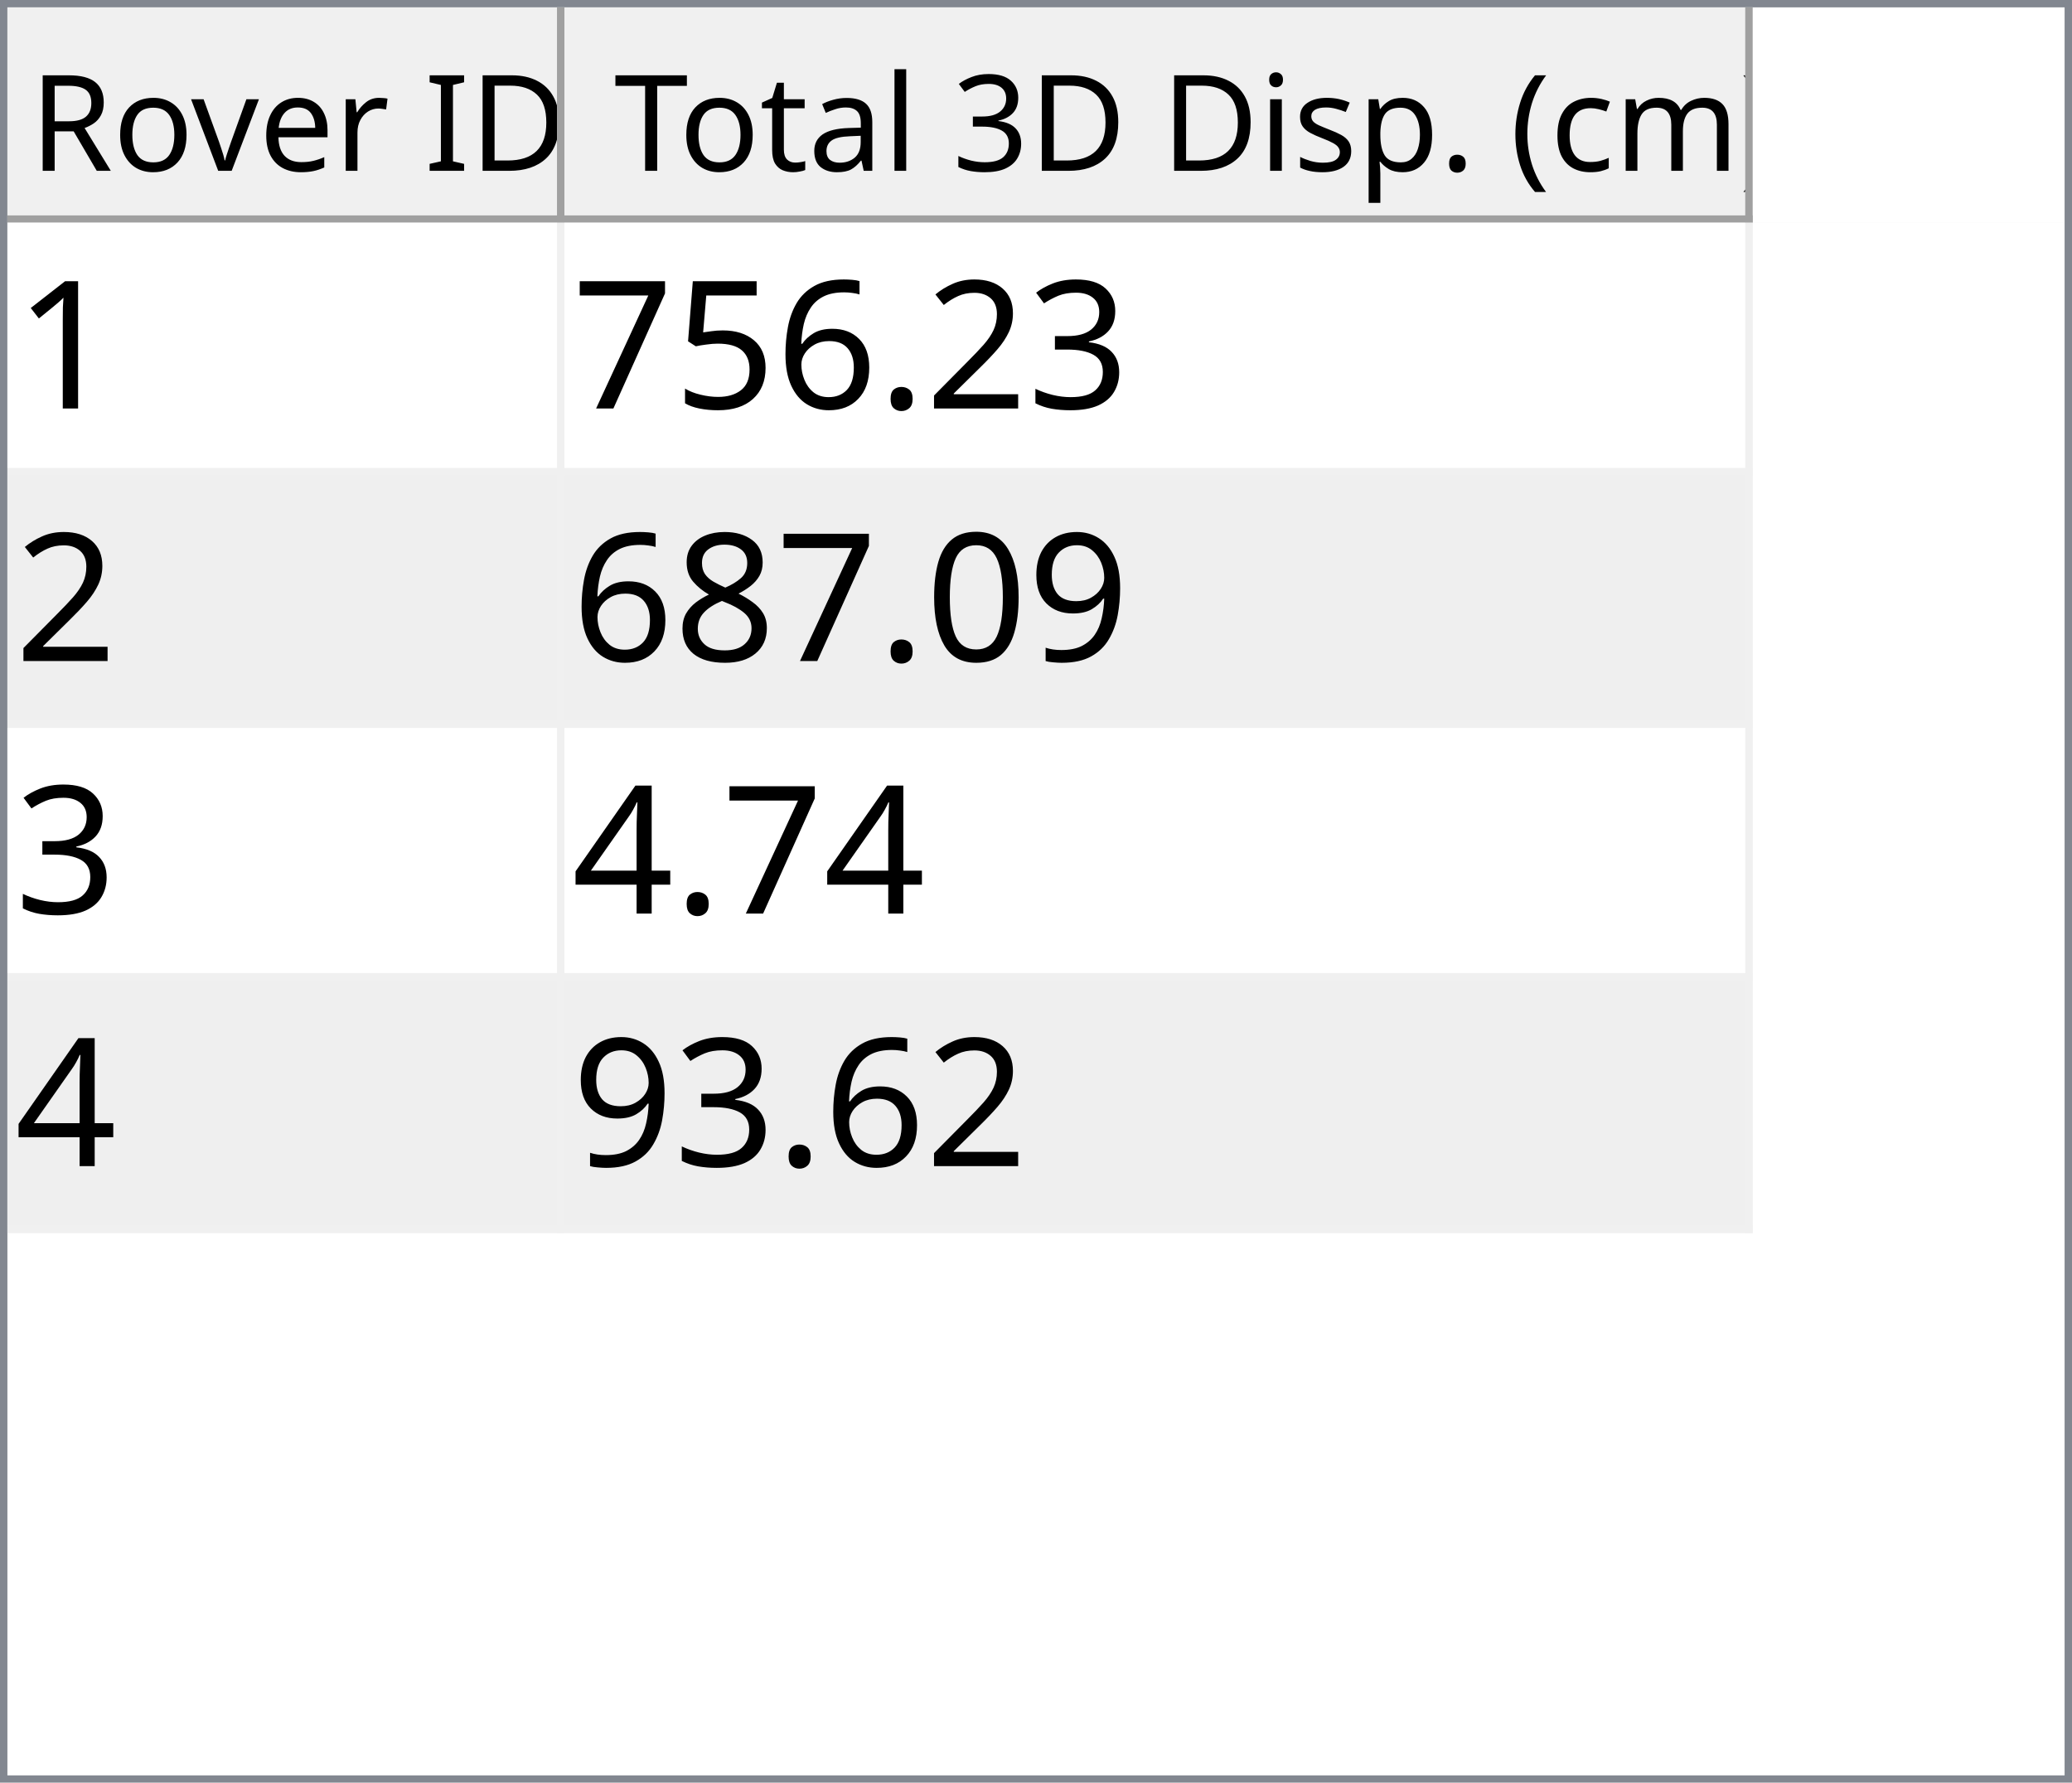
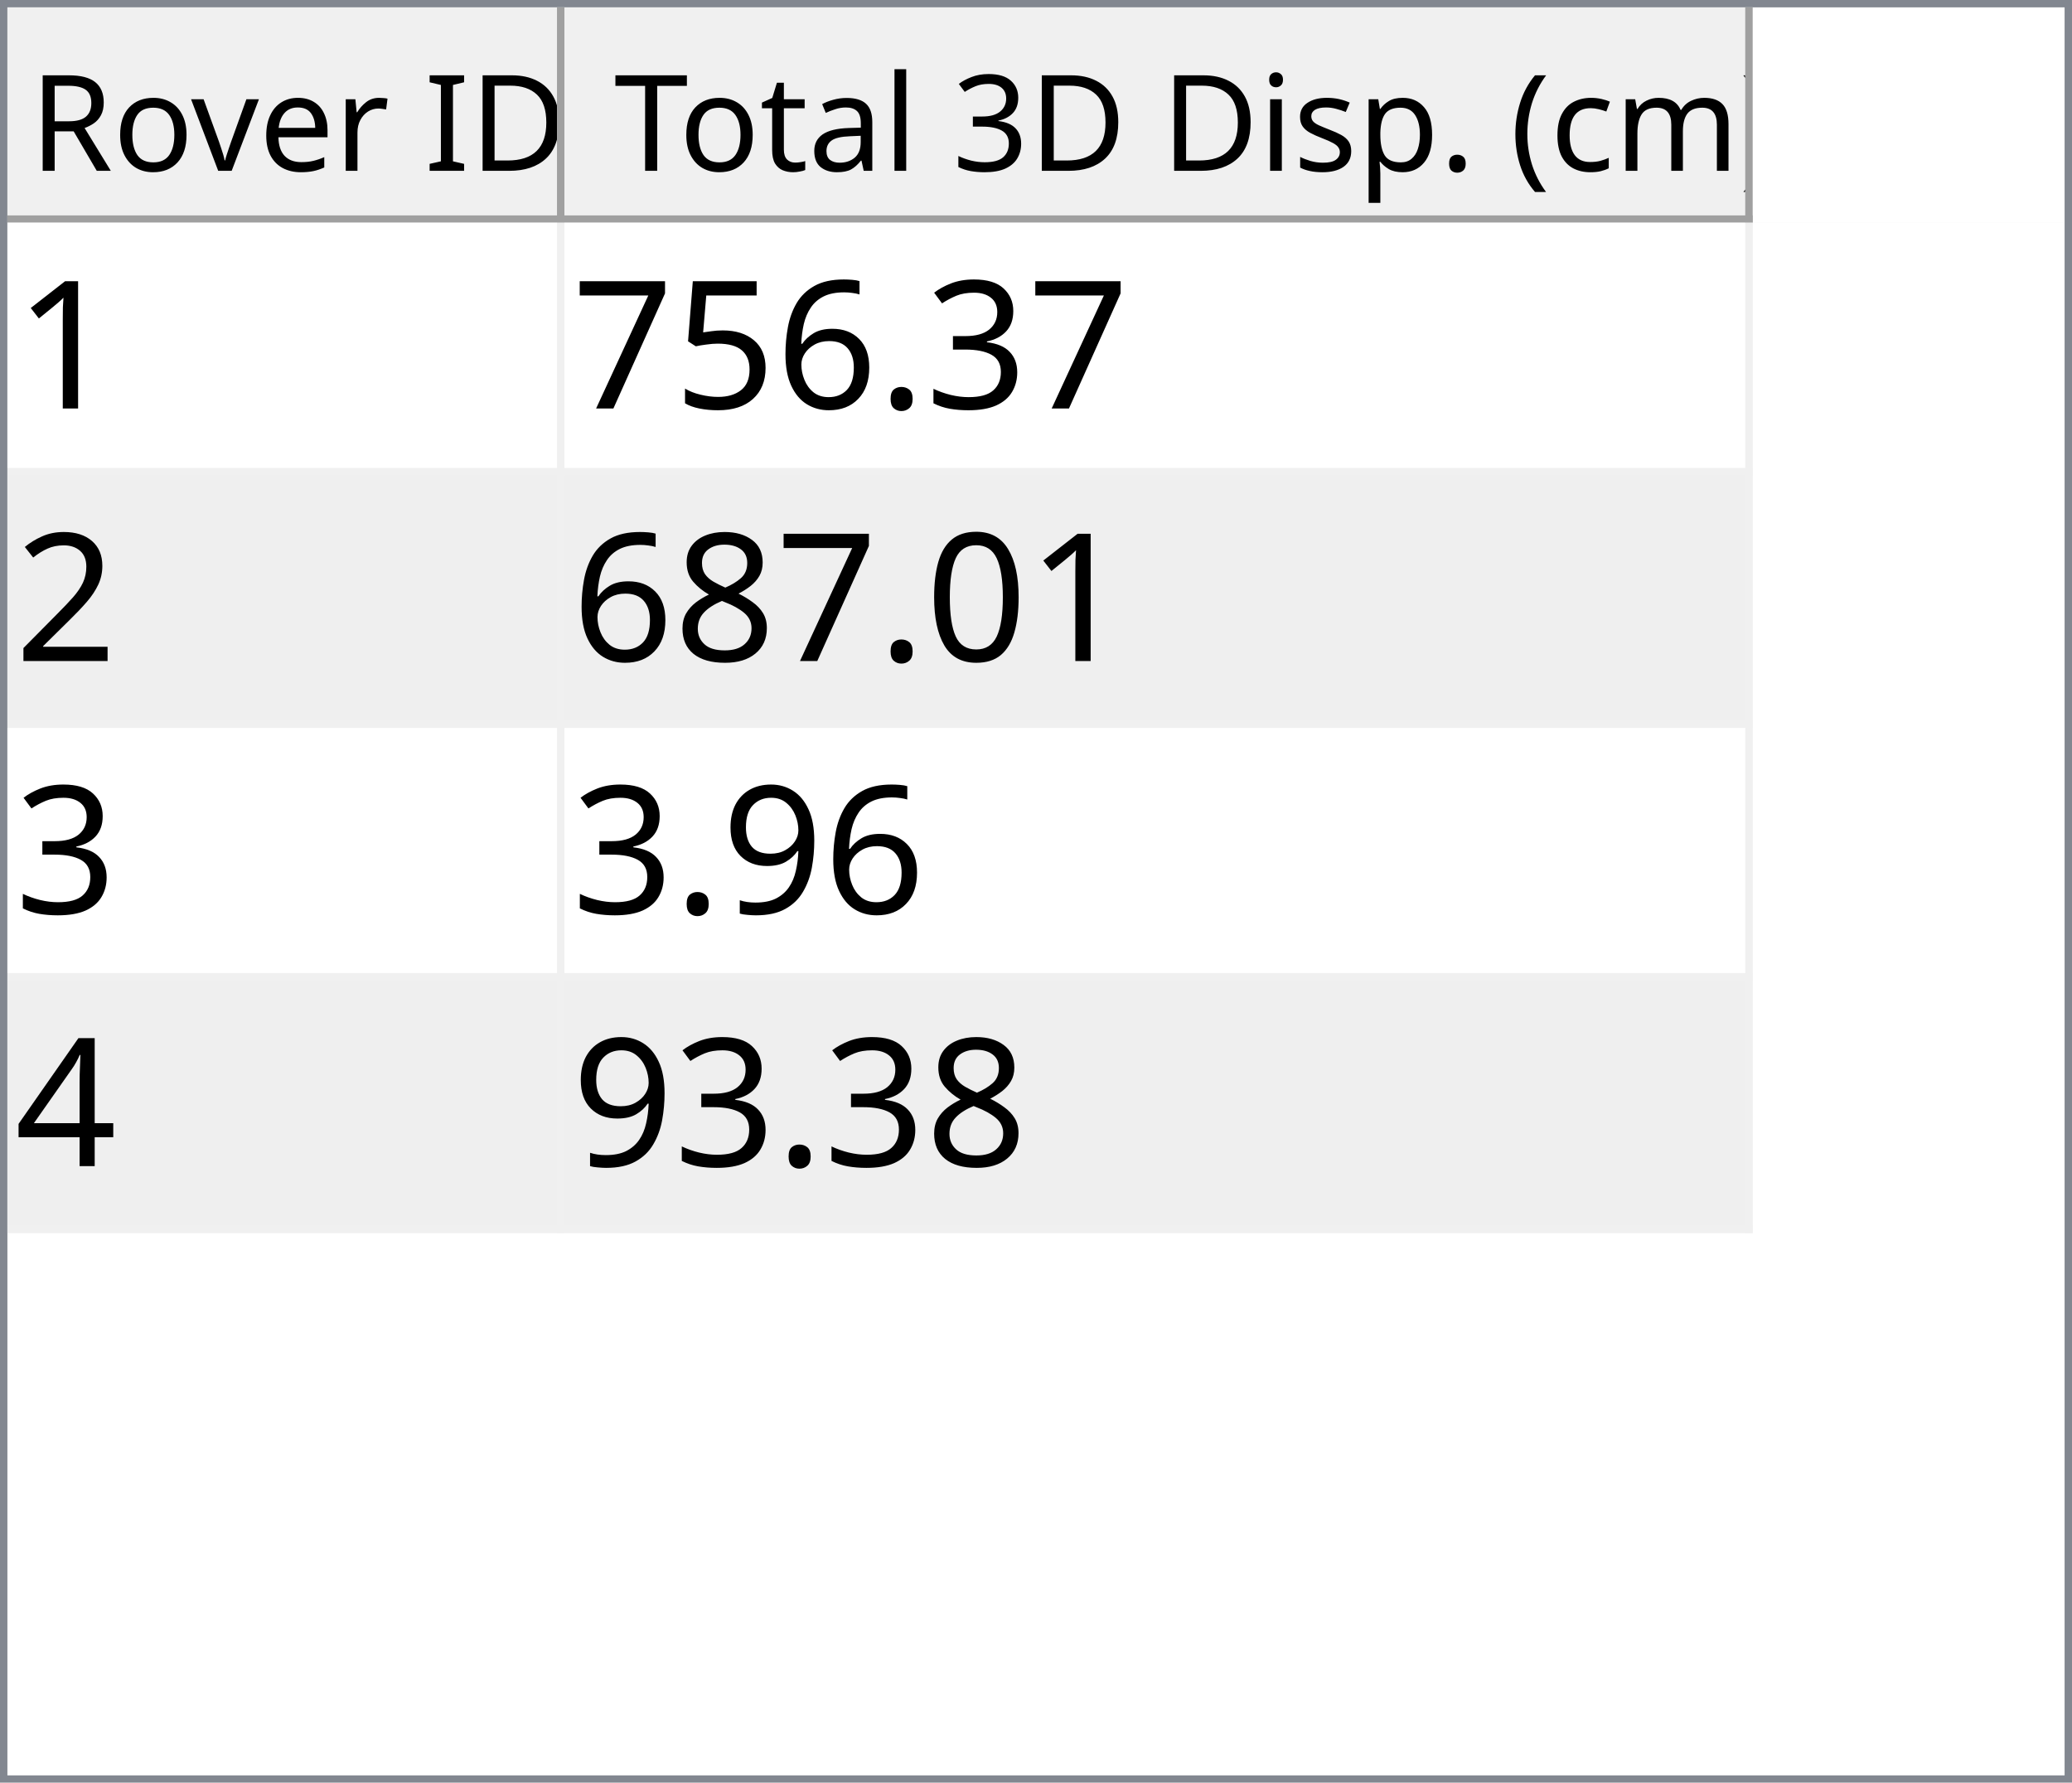
<svg xmlns="http://www.w3.org/2000/svg" style="fill-opacity:1; color-rendering:auto; color-interpolation:auto; text-rendering:auto; stroke:black; stroke-linecap:square; stroke-miterlimit:10; shape-rendering:auto; stroke-opacity:1; fill:black; stroke-dasharray:none; font-weight:normal; stroke-width:1; font-family:'Dialog'; font-style:normal; stroke-linejoin:miter; font-size:12px; stroke-dashoffset:0; image-rendering:auto;" width="279" height="240">
  <defs id="genericDefs" />
  <g>
    <defs id="defs1">
      <clipPath clipPathUnits="userSpaceOnUse" id="clipPath1">
        <path d="M0 0 L279 0 L279 240 L0 240 L0 0 Z" />
      </clipPath>
      <clipPath clipPathUnits="userSpaceOnUse" id="clipPath2">
        <path d="M0 0 L0 240 L279 240 L279 0 Z" />
      </clipPath>
      <clipPath clipPathUnits="userSpaceOnUse" id="clipPath3">
        <path d="M0 0 L0 29 L277 29 L277 0 Z" />
      </clipPath>
      <clipPath clipPathUnits="userSpaceOnUse" id="clipPath4">
        <path d="M0 0 L0 29 L75 29 L75 0 Z" />
      </clipPath>
      <clipPath clipPathUnits="userSpaceOnUse" id="clipPath5">
        <path d="M1 1 L1 28 L74 28 L74 1 Z" />
      </clipPath>
      <clipPath clipPathUnits="userSpaceOnUse" id="clipPath6">
        <path d="M0 0 L0 27 L73 27 L73 0 Z" />
      </clipPath>
      <clipPath clipPathUnits="userSpaceOnUse" id="clipPath7">
        <path d="M-0.5 -0.5 L-0.5 28.5 L74.5 28.5 L74.5 -0.5 Z" />
      </clipPath>
      <clipPath clipPathUnits="userSpaceOnUse" id="clipPath8">
        <path d="M0 0 L0 29 L160 29 L160 0 Z" />
      </clipPath>
      <clipPath clipPathUnits="userSpaceOnUse" id="clipPath9">
        <path d="M1 1 L1 28 L159 28 L159 1 Z" />
      </clipPath>
      <clipPath clipPathUnits="userSpaceOnUse" id="clipPath10">
        <path d="M0 0 L0 27 L158 27 L158 0 Z" />
      </clipPath>
      <clipPath clipPathUnits="userSpaceOnUse" id="clipPath11">
        <path d="M-0.5 -0.5 L-0.5 28.5 L159.5 28.5 L159.5 -0.5 Z" />
      </clipPath>
      <clipPath clipPathUnits="userSpaceOnUse" id="clipPath12">
        <path d="M0 0 L0 209 L277 209 L277 0 Z" />
      </clipPath>
      <clipPath clipPathUnits="userSpaceOnUse" id="clipPath13">
        <path d="M0 0 L0 136 L235 136 L235 0 Z" />
      </clipPath>
      <clipPath clipPathUnits="userSpaceOnUse" id="clipPath14">
        <path d="M-0.5 -0.5 L-0.5 135.5 L234.5 135.5 L234.5 -0.5 Z" />
      </clipPath>
      <clipPath clipPathUnits="userSpaceOnUse" id="clipPath15">
        <path d="M0 0 L0 33 L74 33 L74 0 Z" />
      </clipPath>
      <clipPath clipPathUnits="userSpaceOnUse" id="clipPath16">
        <path d="M0 0 L0 33 L159 33 L159 0 Z" />
      </clipPath>
      <font horiz-adv-x="64.551" id="font1">
        <font-face ascent="107.91" descent="25.098" units-per-em="100" style="font-style:normal; font-family:Segoe UI; font-weight:normal;" />
        <missing-glyph horiz-adv-x="64.551" d="M8.109 0 L8.109 68.266 L56.453 68.266 L56.453 0 L8.109 0 ZM15.328 7.234 L49.219 7.234 L49.219 61.031 L15.328 61.031 L15.328 7.234 Z" />
        <glyph unicode="D" horiz-adv-x="70.117" d="M9.188 0 L9.188 70.016 L28.516 70.016 Q65.531 70.016 65.531 35.891 Q65.531 19.672 55.25 9.836 Q44.969 0 27.734 0 L9.188 0 ZM17.391 62.594 L17.391 7.422 L27.828 7.422 Q41.609 7.422 49.273 14.797 Q56.938 22.172 56.938 35.688 Q56.938 62.594 28.328 62.594 L17.391 62.594 Z" />
        <glyph unicode="I" horiz-adv-x="26.611" d="M17.391 0 L9.188 0 L9.188 70.016 L17.391 70.016 L17.391 0 Z" />
        <glyph unicode=" " horiz-adv-x="27.393" d="" />
        <glyph unicode="r" horiz-adv-x="34.766" d="M34.188 41.891 Q32.078 43.5 28.125 43.5 Q23 43.5 19.555 38.672 Q16.109 33.844 16.109 25.484 L16.109 0 L8.109 0 L8.109 50 L16.109 50 L16.109 39.703 L16.312 39.703 Q18.016 44.969 21.531 47.922 Q25.047 50.875 29.391 50.875 Q32.516 50.875 34.188 50.203 L34.188 41.891 Z" />
        <glyph unicode="e" horiz-adv-x="52.295" d="M48.297 23 L12.984 23 Q13.188 14.656 17.484 10.109 Q21.781 5.562 29.297 5.562 Q37.75 5.562 44.828 11.141 L44.828 3.609 Q38.234 -1.172 27.391 -1.172 Q16.797 -1.172 10.742 5.641 Q4.688 12.453 4.688 24.812 Q4.688 36.469 11.305 43.82 Q17.922 51.172 27.734 51.172 Q37.547 51.172 42.922 44.828 Q48.297 38.484 48.297 27.203 L48.297 23 ZM40.094 29.781 Q40.047 36.719 36.75 40.578 Q33.453 44.438 27.594 44.438 Q21.922 44.438 17.969 40.383 Q14.016 36.328 13.094 29.781 L40.094 29.781 Z" />
        <glyph unicode="v" horiz-adv-x="47.9" d="M47.406 50 L27.484 0 L19.625 0 L0.688 50 L9.469 50 L22.172 13.672 Q23.578 9.672 23.922 6.688 L24.125 6.688 Q24.609 10.453 25.688 13.484 L38.969 50 L47.406 50 Z" />
        <glyph unicode="o" horiz-adv-x="58.594" d="M29 -1.172 Q17.922 -1.172 11.305 5.836 Q4.688 12.844 4.688 24.422 Q4.688 37.016 11.57 44.094 Q18.453 51.172 30.172 51.172 Q41.359 51.172 47.633 44.289 Q53.906 37.406 53.906 25.203 Q53.906 13.234 47.141 6.031 Q40.375 -1.172 29 -1.172 ZM29.594 44.438 Q21.875 44.438 17.383 39.188 Q12.891 33.938 12.891 24.703 Q12.891 15.828 17.43 10.695 Q21.969 5.562 29.594 5.562 Q37.359 5.562 41.531 10.594 Q45.703 15.625 45.703 24.906 Q45.703 34.281 41.531 39.359 Q37.359 44.438 29.594 44.438 Z" />
        <glyph unicode="R" horiz-adv-x="59.814" d="M59.375 0 L49.609 0 L37.891 19.625 Q36.281 22.359 34.766 24.289 Q33.25 26.219 31.664 27.438 Q30.078 28.656 28.25 29.219 Q26.422 29.781 24.125 29.781 L17.391 29.781 L17.391 0 L9.188 0 L9.188 70.016 L30.078 70.016 Q34.672 70.016 38.555 68.867 Q42.438 67.719 45.289 65.375 Q48.141 63.031 49.758 59.547 Q51.375 56.062 51.375 51.375 Q51.375 47.703 50.273 44.656 Q49.172 41.609 47.148 39.211 Q45.125 36.812 42.266 35.133 Q39.406 33.453 35.844 32.516 L35.844 32.328 Q37.594 31.547 38.891 30.547 Q40.188 29.547 41.359 28.18 Q42.531 26.812 43.68 25.078 Q44.828 23.344 46.234 21.047 L59.375 0 ZM17.391 62.594 L17.391 37.203 L28.516 37.203 Q31.594 37.203 34.203 38.133 Q36.812 39.062 38.719 40.797 Q40.625 42.531 41.703 45.047 Q42.781 47.562 42.781 50.688 Q42.781 56.297 39.141 59.445 Q35.5 62.594 28.609 62.594 L17.391 62.594 Z" />
        <glyph unicode=")" horiz-adv-x="30.176" d="M8.297 -15.922 L1.172 -15.922 Q16.406 2.344 16.406 26.812 Q16.406 51.469 1.078 70.016 L8.297 70.016 Q23.531 52.156 23.531 26.703 Q23.531 1.375 8.297 -15.922 Z" />
        <glyph unicode="m" horiz-adv-x="86.133" d="M79.109 0 L71.094 0 L71.094 28.719 Q71.094 37.016 68.531 40.727 Q65.969 44.438 59.906 44.438 Q54.781 44.438 51.195 39.75 Q47.609 35.062 47.609 28.516 L47.609 0 L39.594 0 L39.594 29.688 Q39.594 44.438 28.219 44.438 Q22.953 44.438 19.531 40.016 Q16.109 35.594 16.109 28.516 L16.109 0 L8.109 0 L8.109 50 L16.109 50 L16.109 42.094 L16.312 42.094 Q21.625 51.172 31.844 51.172 Q36.969 51.172 40.773 48.312 Q44.578 45.453 46 40.828 Q51.562 51.172 62.594 51.172 Q79.109 51.172 79.109 30.812 L79.109 0 Z" />
        <glyph unicode="c" horiz-adv-x="46.191" d="M42.188 2.297 Q36.422 -1.172 28.516 -1.172 Q17.828 -1.172 11.258 5.789 Q4.688 12.75 4.688 23.828 Q4.688 36.188 11.766 43.68 Q18.844 51.172 30.672 51.172 Q37.25 51.172 42.281 48.734 L42.281 40.531 Q36.719 44.438 30.375 44.438 Q22.703 44.438 17.797 38.945 Q12.891 33.453 12.891 24.516 Q12.891 15.719 17.508 10.641 Q22.125 5.562 29.891 5.562 Q36.422 5.562 42.188 9.906 L42.188 2.297 Z" />
        <glyph unicode="(" horiz-adv-x="30.176" d="M29.109 -15.922 L21.969 -15.922 Q6.844 1.375 6.844 26.703 Q6.844 52.156 21.969 70.016 L29.203 70.016 Q13.875 51.469 13.875 26.812 Q13.875 2.344 29.109 -15.922 Z" />
        <glyph unicode="." horiz-adv-x="21.68" d="M10.891 -1.078 Q8.641 -1.078 7.055 0.539 Q5.469 2.156 5.469 4.391 Q5.469 6.641 7.055 8.273 Q8.641 9.906 10.891 9.906 Q13.188 9.906 14.797 8.273 Q16.406 6.641 16.406 4.391 Q16.406 2.156 14.797 0.539 Q13.188 -1.078 10.891 -1.078 Z" />
        <glyph unicode="p" horiz-adv-x="58.789" d="M16.312 7.234 L16.109 7.234 L16.109 -23 L8.109 -23 L8.109 50 L16.109 50 L16.109 41.219 L16.312 41.219 Q22.219 51.172 33.594 51.172 Q43.266 51.172 48.688 44.461 Q54.109 37.75 54.109 26.469 Q54.109 13.922 48 6.375 Q41.891 -1.172 31.297 -1.172 Q21.578 -1.172 16.312 7.234 ZM16.109 27.391 L16.109 20.406 Q16.109 14.203 20.141 9.883 Q24.172 5.562 30.375 5.562 Q37.641 5.562 41.773 11.133 Q45.906 16.703 45.906 26.609 Q45.906 34.969 42.047 39.703 Q38.188 44.438 31.594 44.438 Q24.609 44.438 20.359 39.578 Q16.109 34.719 16.109 27.391 Z" />
        <glyph unicode="s" horiz-adv-x="42.432" d="M5.078 1.812 L5.078 10.406 Q11.625 5.562 19.484 5.562 Q30.031 5.562 30.031 12.594 Q30.031 14.594 29.125 15.992 Q28.219 17.391 26.68 18.461 Q25.141 19.531 23.07 20.383 Q21 21.234 18.609 22.172 Q15.281 23.484 12.766 24.828 Q10.25 26.172 8.57 27.859 Q6.891 29.547 6.031 31.695 Q5.172 33.844 5.172 36.719 Q5.172 40.234 6.789 42.945 Q8.406 45.656 11.086 47.484 Q13.766 49.312 17.211 50.242 Q20.656 51.172 24.312 51.172 Q30.812 51.172 35.938 48.922 L35.938 40.828 Q30.422 44.438 23.25 44.438 Q21 44.438 19.195 43.922 Q17.391 43.406 16.094 42.477 Q14.797 41.547 14.086 40.258 Q13.375 38.969 13.375 37.406 Q13.375 35.453 14.086 34.133 Q14.797 32.812 16.164 31.789 Q17.531 30.766 19.484 29.938 Q21.438 29.109 23.922 28.125 Q27.25 26.859 29.883 25.516 Q32.516 24.172 34.375 22.484 Q36.234 20.797 37.234 18.602 Q38.234 16.406 38.234 13.375 Q38.234 9.672 36.602 6.938 Q34.969 4.203 32.234 2.398 Q29.5 0.594 25.93 -0.289 Q22.359 -1.172 18.453 -1.172 Q10.75 -1.172 5.078 1.812 Z" />
        <glyph unicode="i" horiz-adv-x="24.219" d="M12.203 62.703 Q10.062 62.703 8.547 64.164 Q7.031 65.625 7.031 67.875 Q7.031 70.125 8.547 71.609 Q10.062 73.094 12.203 73.094 Q14.406 73.094 15.945 71.609 Q17.484 70.125 17.484 67.875 Q17.484 65.719 15.945 64.211 Q14.406 62.703 12.203 62.703 ZM16.109 0 L8.109 0 L8.109 50 L16.109 50 L16.109 0 Z" />
        <glyph unicode="3" horiz-adv-x="53.906" d="M46.531 19.828 Q46.531 15.094 44.75 11.211 Q42.969 7.328 39.719 4.57 Q36.469 1.812 31.93 0.297 Q27.391 -1.219 21.922 -1.219 Q11.922 -1.219 6 2.594 L6 11.188 Q13.094 5.609 22.219 5.609 Q25.875 5.609 28.828 6.539 Q31.781 7.469 33.906 9.227 Q36.031 10.984 37.18 13.477 Q38.328 15.969 38.328 19.094 Q38.328 32.812 18.797 32.812 L12.984 32.812 L12.984 39.594 L18.5 39.594 Q35.797 39.594 35.797 52.484 Q35.797 64.406 22.609 64.406 Q15.188 64.406 8.688 59.422 L8.688 67.188 Q15.375 71.188 24.609 71.188 Q29 71.188 32.57 69.969 Q36.141 68.75 38.68 66.555 Q41.219 64.359 42.609 61.281 Q44 58.203 44 54.5 Q44 40.672 30.031 36.719 L30.031 36.531 Q33.594 36.141 36.625 34.797 Q39.656 33.453 41.852 31.305 Q44.047 29.156 45.289 26.25 Q46.531 23.344 46.531 19.828 Z" />
        <glyph unicode="l" horiz-adv-x="24.219" d="M16.109 0 L8.109 0 L8.109 74.031 L16.109 74.031 L16.109 0 Z" />
        <glyph unicode="a" horiz-adv-x="50.879" d="M43.891 0 L35.891 0 L35.891 7.812 L35.688 7.812 Q30.469 -1.172 20.312 -1.172 Q12.844 -1.172 8.617 2.781 Q4.391 6.734 4.391 13.281 Q4.391 27.297 20.906 29.594 L35.891 31.688 Q35.891 44.438 25.594 44.438 Q16.547 44.438 9.281 38.281 L9.281 46.484 Q16.656 51.172 26.266 51.172 Q43.891 51.172 43.891 32.516 L43.891 0 ZM35.891 25.297 L23.828 23.641 Q18.266 22.859 15.43 20.875 Q12.594 18.891 12.594 13.875 Q12.594 10.203 15.211 7.883 Q17.828 5.562 22.172 5.562 Q28.125 5.562 32.008 9.742 Q35.891 13.922 35.891 20.312 L35.891 25.297 Z" />
        <glyph unicode="t" horiz-adv-x="33.887" d="M31.297 0.484 Q28.469 -1.078 23.828 -1.078 Q10.688 -1.078 10.688 13.578 L10.688 43.172 L2.094 43.172 L2.094 50 L10.688 50 L10.688 62.203 L18.703 64.797 L18.703 50 L31.297 50 L31.297 43.172 L18.703 43.172 L18.703 14.984 Q18.703 9.969 20.414 7.82 Q22.125 5.672 26.078 5.672 Q29.109 5.672 31.297 7.328 L31.297 0.484 Z" />
        <glyph unicode="T" horiz-adv-x="52.393" d="M50.594 62.594 L30.375 62.594 L30.375 0 L22.172 0 L22.172 62.594 L2 62.594 L2 70.016 L50.594 70.016 L50.594 62.594 Z" />
      </font>
      <font horiz-adv-x="75.0" id="font2">
        <font-face ascent="100.537" descent="21.973" units-per-em="100" style="font-style:normal; font-family:sans-serif; font-weight:normal;" />
        <missing-glyph horiz-adv-x="75.0" d="M12.5 0 L12.5 62.5 L62.5 62.5 L62.5 0 L12.5 0 ZM14.062 1.562 L60.938 1.562 L60.938 60.938 L14.062 60.938 L14.062 1.562 Z" />
        <glyph unicode="1" horiz-adv-x="55.615" d="M37.25 0 L28.469 0 L28.469 56 Q25.297 52.984 20.141 49.953 Q14.984 46.922 10.891 45.406 L10.891 53.906 Q18.266 57.375 23.781 62.305 Q29.297 67.234 31.594 71.875 L37.25 71.875 L37.25 0 Z" />
        <glyph unicode="3" horiz-adv-x="55.615" d="M4.203 18.891 L12.984 20.062 Q14.5 12.594 18.141 9.297 Q21.781 6 27 6 Q33.203 6 37.477 10.297 Q41.75 14.594 41.75 20.953 Q41.75 27 37.797 30.93 Q33.844 34.859 27.734 34.859 Q25.25 34.859 21.531 33.891 L22.516 41.609 Q23.391 41.5 23.922 41.5 Q29.547 41.5 34.039 44.43 Q38.531 47.359 38.531 53.469 Q38.531 58.297 35.258 61.477 Q31.984 64.656 26.812 64.656 Q21.688 64.656 18.266 61.43 Q14.844 58.203 13.875 51.766 L5.078 53.328 Q6.688 62.156 12.398 67.016 Q18.109 71.875 26.609 71.875 Q32.469 71.875 37.398 69.359 Q42.328 66.844 44.945 62.5 Q47.562 58.156 47.562 53.266 Q47.562 48.641 45.07 44.828 Q42.578 41.016 37.703 38.766 Q44.047 37.312 47.562 32.695 Q51.078 28.078 51.078 21.141 Q51.078 11.766 44.242 5.25 Q37.406 -1.266 26.953 -1.266 Q17.531 -1.266 11.305 4.352 Q5.078 9.969 4.203 18.891 Z" />
-         <glyph unicode="2" horiz-adv-x="55.615" d="M50.344 8.453 L50.344 0 L3.031 0 Q2.938 3.172 4.047 6.109 Q5.859 10.938 9.836 15.625 Q13.812 20.312 21.344 26.469 Q33.016 36.031 37.117 41.625 Q41.219 47.219 41.219 52.203 Q41.219 57.422 37.477 61.008 Q33.734 64.594 27.734 64.594 Q21.391 64.594 17.578 60.789 Q13.766 56.984 13.719 50.25 L4.688 51.172 Q5.609 61.281 11.664 66.578 Q17.719 71.875 27.938 71.875 Q38.234 71.875 44.242 66.164 Q50.25 60.453 50.25 52 Q50.25 47.703 48.492 43.555 Q46.734 39.406 42.656 34.812 Q38.578 30.219 29.109 22.219 Q21.188 15.578 18.945 13.211 Q16.703 10.844 15.234 8.453 L50.344 8.453 Z" />
        <glyph unicode="." horiz-adv-x="27.783" d="M9.078 0 L9.078 10.016 L19.094 10.016 L19.094 0 L9.078 0 Z" />
        <glyph unicode="6" horiz-adv-x="55.615" d="M49.75 54.047 L41.016 53.375 Q39.844 58.547 37.703 60.891 Q34.125 64.656 28.906 64.656 Q24.703 64.656 21.531 62.312 Q17.391 59.281 14.992 53.469 Q12.594 47.656 12.5 36.922 Q15.672 41.75 20.266 44.094 Q24.859 46.438 29.891 46.438 Q38.672 46.438 44.852 39.969 Q51.031 33.5 51.031 23.25 Q51.031 16.5 48.125 10.719 Q45.219 4.938 40.141 1.859 Q35.062 -1.219 28.609 -1.219 Q17.625 -1.219 10.695 6.859 Q3.766 14.938 3.766 33.5 Q3.766 54.25 11.422 63.672 Q18.109 71.875 29.438 71.875 Q37.891 71.875 43.289 67.141 Q48.688 62.406 49.75 54.047 ZM13.875 23.188 Q13.875 18.656 15.797 14.508 Q17.719 10.359 21.188 8.18 Q24.656 6 28.469 6 Q34.031 6 38.039 10.492 Q42.047 14.984 42.047 22.703 Q42.047 30.125 38.086 34.398 Q34.125 38.672 28.125 38.672 Q22.172 38.672 18.023 34.398 Q13.875 30.125 13.875 23.188 Z" />
        <glyph unicode="5" horiz-adv-x="55.615" d="M4.156 18.75 L13.375 19.531 Q14.406 12.797 18.141 9.398 Q21.875 6 27.156 6 Q33.5 6 37.891 10.789 Q42.281 15.578 42.281 23.484 Q42.281 31 38.062 35.352 Q33.844 39.703 27 39.703 Q22.75 39.703 19.336 37.773 Q15.922 35.844 13.969 32.766 L5.719 33.844 L12.641 70.609 L48.25 70.609 L48.25 62.203 L19.672 62.203 L15.828 42.969 Q22.266 47.469 29.344 47.469 Q38.719 47.469 45.164 40.969 Q51.609 34.469 51.609 24.266 Q51.609 14.547 45.953 7.469 Q39.062 -1.219 27.156 -1.219 Q17.391 -1.219 11.211 4.25 Q5.031 9.719 4.156 18.75 Z" />
        <glyph unicode="7" horiz-adv-x="55.615" d="M4.734 62.203 L4.734 70.656 L51.078 70.656 L51.078 63.812 Q44.234 56.547 37.523 44.484 Q30.812 32.422 27.156 19.672 Q24.516 10.688 23.781 0 L14.75 0 Q14.891 8.453 18.062 20.414 Q21.234 32.375 27.172 43.484 Q33.109 54.594 39.797 62.203 L4.734 62.203 Z" />
-         <glyph unicode="9" horiz-adv-x="55.615" d="M5.469 16.547 L13.922 17.328 Q14.984 11.375 18.016 8.688 Q21.047 6 25.781 6 Q29.828 6 32.883 7.859 Q35.938 9.719 37.891 12.82 Q39.844 15.922 41.164 21.195 Q42.484 26.469 42.484 31.938 Q42.484 32.516 42.438 33.688 Q39.797 29.5 35.234 26.883 Q30.672 24.266 25.344 24.266 Q16.453 24.266 10.305 30.711 Q4.156 37.156 4.156 47.703 Q4.156 58.594 10.578 65.234 Q17 71.875 26.656 71.875 Q33.641 71.875 39.43 68.117 Q45.219 64.359 48.219 57.398 Q51.219 50.438 51.219 37.25 Q51.219 23.531 48.242 15.406 Q45.266 7.281 39.383 3.031 Q33.5 -1.219 25.594 -1.219 Q17.188 -1.219 11.867 3.445 Q6.547 8.109 5.469 16.547 ZM41.453 48.141 Q41.453 55.719 37.43 60.156 Q33.406 64.594 27.734 64.594 Q21.875 64.594 17.531 59.812 Q13.188 55.031 13.188 47.406 Q13.188 40.578 17.312 36.305 Q21.438 32.031 27.484 32.031 Q33.594 32.031 37.523 36.305 Q41.453 40.578 41.453 48.141 Z" />
+         <glyph unicode="2" horiz-adv-x="55.615" d="M50.344 8.453 L50.344 0 L3.031 0 Q2.938 3.172 4.047 6.109 Q5.859 10.938 9.836 15.625 Q13.812 20.312 21.344 26.469 Q33.016 36.031 37.117 41.625 Q41.219 47.219 41.219 52.203 Q41.219 57.422 37.477 61.008 Q33.734 64.594 27.734 64.594 Q21.391 64.594 17.578 60.789 Q13.766 56.984 13.719 50.25 L4.688 51.172 Q5.609 61.281 11.664 66.578 Q17.719 71.875 27.938 71.875 Q38.234 71.875 44.242 66.164 Q50.25 60.453 50.25 52 Q50.25 47.703 48.492 43.555 Q46.734 39.406 42.656 34.812 Q38.578 30.219 29.109 22.219 Q21.188 15.578 18.945 13.211 Q16.703 10.844 15.234 8.453 L50.344 8.453 Z" />
        <glyph unicode="0" horiz-adv-x="55.615" d="M4.156 35.297 Q4.156 48 6.766 55.742 Q9.375 63.484 14.523 67.68 Q19.672 71.875 27.484 71.875 Q33.25 71.875 37.594 69.555 Q41.938 67.234 44.773 62.867 Q47.609 58.5 49.219 52.227 Q50.828 45.953 50.828 35.297 Q50.828 22.703 48.242 14.969 Q45.656 7.234 40.508 3.008 Q35.359 -1.219 27.484 -1.219 Q17.141 -1.219 11.234 6.203 Q4.156 15.141 4.156 35.297 ZM13.188 35.297 Q13.188 17.672 17.312 11.836 Q21.438 6 27.484 6 Q33.547 6 37.672 11.859 Q41.797 17.719 41.797 35.297 Q41.797 52.984 37.672 58.789 Q33.547 64.594 27.391 64.594 Q21.344 64.594 17.719 59.469 Q13.188 52.938 13.188 35.297 Z" />
        <glyph unicode="8" horiz-adv-x="55.615" d="M17.672 38.812 Q12.203 40.828 9.57 44.539 Q6.938 48.25 6.938 53.422 Q6.938 61.234 12.555 66.555 Q18.172 71.875 27.484 71.875 Q36.859 71.875 42.578 66.43 Q48.297 60.984 48.297 53.172 Q48.297 48.188 45.68 44.508 Q43.062 40.828 37.75 38.812 Q44.344 36.672 47.781 31.883 Q51.219 27.094 51.219 20.453 Q51.219 11.281 44.727 5.031 Q38.234 -1.219 27.641 -1.219 Q17.047 -1.219 10.547 5.055 Q4.047 11.328 4.047 20.703 Q4.047 27.688 7.594 32.398 Q11.141 37.109 17.672 38.812 ZM15.922 53.719 Q15.922 48.641 19.195 45.414 Q22.469 42.188 27.688 42.188 Q32.766 42.188 36.016 45.383 Q39.266 48.578 39.266 53.219 Q39.266 58.062 35.914 61.359 Q32.562 64.656 27.594 64.656 Q22.562 64.656 19.242 61.43 Q15.922 58.203 15.922 53.719 ZM13.094 20.656 Q13.094 16.891 14.875 13.375 Q16.656 9.859 20.172 7.93 Q23.688 6 27.734 6 Q34.031 6 38.133 10.055 Q42.234 14.109 42.234 20.359 Q42.234 26.703 38.016 30.859 Q33.797 35.016 27.438 35.016 Q21.234 35.016 17.164 30.914 Q13.094 26.812 13.094 20.656 Z" />
+         <glyph unicode="9" horiz-adv-x="55.615" d="M5.469 16.547 L13.922 17.328 Q14.984 11.375 18.016 8.688 Q21.047 6 25.781 6 Q29.828 6 32.883 7.859 Q35.938 9.719 37.891 12.82 Q39.844 15.922 41.164 21.195 Q42.484 26.469 42.484 31.938 Q42.484 32.516 42.438 33.688 Q39.797 29.5 35.234 26.883 Q30.672 24.266 25.344 24.266 Q16.453 24.266 10.305 30.711 Q4.156 37.156 4.156 47.703 Q4.156 58.594 10.578 65.234 Q17 71.875 26.656 71.875 Q33.641 71.875 39.43 68.117 Q45.219 64.359 48.219 57.398 Q51.219 50.438 51.219 37.25 Q51.219 23.531 48.242 15.406 Q45.266 7.281 39.383 3.031 Q33.5 -1.219 25.594 -1.219 Q17.188 -1.219 11.867 3.445 Q6.547 8.109 5.469 16.547 ZM41.453 48.141 Q41.453 55.719 37.43 60.156 Q33.406 64.594 27.734 64.594 Q21.875 64.594 17.531 59.812 Q13.188 55.031 13.188 47.406 Q13.188 40.578 17.312 36.305 Q21.438 32.031 27.484 32.031 Q33.594 32.031 37.523 36.305 Q41.453 40.578 41.453 48.141 Z" />
        <glyph unicode="4" horiz-adv-x="55.615" d="M32.328 0 L32.328 17.141 L1.266 17.141 L1.266 25.203 L33.938 71.578 L41.109 71.578 L41.109 25.203 L50.781 25.203 L50.781 17.141 L41.109 17.141 L41.109 0 L32.328 0 ZM32.328 25.203 L32.328 57.469 L9.906 25.203 L32.328 25.203 Z" />
      </font>
    </defs>
    <g style="fill:white; stroke:white;">
      <rect x="0" y="0" width="279" style="clip-path:url(#clipPath1); stroke:none;" height="240" />
    </g>
    <g style="fill:white; text-rendering:optimizeSpeed; color-rendering:optimizeSpeed; image-rendering:optimizeSpeed; shape-rendering:crispEdges; stroke:white; color-interpolation:sRGB;">
      <rect x="0" width="279" height="240" y="0" style="stroke:none;" />
      <path style="stroke:none;" d="M0 240 L279 240 L279 0 L0 0 Z" />
    </g>
    <g style="fill:rgb(240,240,240); font-size:18px; font-family:'Segoe UI'; stroke:rgb(240,240,240);">
      <rect x="0" y="0" width="279" style="clip-path:url(#clipPath2); stroke:none;" height="240" />
    </g>
    <g style="fill:rgb(130,135,144); font-size:18px; font-family:'Segoe UI'; stroke:rgb(130,135,144);">
      <path d="M0 0 L279 0 L279 240 L0 240 L0 0 ZM1 1 L278 1 L278 239 L1 239 L1 1 Z" style="fill-rule:evenodd; clip-path:url(#clipPath2); stroke:none;" />
    </g>
    <g style="fill:white; font-size:18px; font-family:'Segoe UI'; stroke:white;" transform="translate(1,1)">
      <rect x="0" y="0" width="277" style="clip-path:url(#clipPath3); stroke:none;" height="29" />
    </g>
    <g style="fill:rgb(240,240,240); font-size:18px; font-family:'Segoe UI'; stroke:rgb(240,240,240);" transform="translate(1,1)">
      <rect x="0" y="0" width="75" style="clip-path:url(#clipPath4); stroke:none;" height="29" />
    </g>
    <g style="font-family:'Segoe UI'; font-size:18px;" transform="translate(2,2)">
      <text x="2" xml:space="preserve" y="21" style="clip-path:url(#clipPath6); stroke:none;">Rover ID</text>
    </g>
    <g transform="translate(1.5,1.5)" style="fill:rgb(160,160,160); font-size:18px; font-family:'Segoe UI'; stroke:rgb(160,160,160); stroke-linejoin:bevel;">
      <line x1="74" x2="74" y1="0" style="fill:none; clip-path:url(#clipPath7);" y2="28" />
    </g>
    <g transform="matrix(1,0,0,1,1,1) translate(0.5,0.5)" style="fill:rgb(160,160,160); font-size:18px; font-family:'Segoe UI'; stroke:rgb(160,160,160); stroke-linejoin:bevel;">
      <line x1="0" x2="74" y1="28" style="fill:none; clip-path:url(#clipPath7);" y2="28" />
    </g>
    <g style="fill:rgb(240,240,240); font-size:18px; font-family:'Segoe UI'; stroke:rgb(240,240,240);" transform="translate(76,1)">
      <rect x="0" y="0" width="160" style="clip-path:url(#clipPath8); stroke:none;" height="29" />
    </g>
    <g style="font-family:'Segoe UI'; font-size:18px;" transform="translate(77,2)">
      <text x="1" xml:space="preserve" y="21" style="clip-path:url(#clipPath10); stroke:none;"> Total 3D Disp. (cm)</text>
    </g>
    <g transform="translate(76.5,1.5)" style="fill:rgb(160,160,160); font-size:18px; font-family:'Segoe UI'; stroke:rgb(160,160,160); stroke-linejoin:bevel;">
      <line x1="159" x2="159" y1="0" style="fill:none; clip-path:url(#clipPath11);" y2="28" />
    </g>
    <g transform="matrix(1,0,0,1,76,1) translate(0.5,0.5)" style="fill:rgb(160,160,160); font-size:18px; font-family:'Segoe UI'; stroke:rgb(160,160,160); stroke-linejoin:bevel;">
      <line x1="0" x2="159" y1="28" style="fill:none; clip-path:url(#clipPath11);" y2="28" />
    </g>
    <g style="fill:white; font-size:18px; font-family:'Segoe UI'; stroke:white;" transform="translate(1,30)">
      <rect x="0" y="0" width="277" style="clip-path:url(#clipPath12); stroke:none;" height="209" />
    </g>
    <g style="fill:rgb(240,240,240); font-size:24px; font-family:sans-serif; stroke:rgb(240,240,240);" transform="translate(1,30)">
      <rect x="0" y="0" width="235" style="clip-path:url(#clipPath13); stroke:none;" height="136" />
      <line transform="translate(0.5,0.5)" x1="0" x2="234" y1="33" style="clip-path:url(#clipPath14); fill:none; stroke-linejoin:bevel;" y2="33" />
    </g>
    <g transform="matrix(1,0,0,1,1,30) translate(0.5,0.5)" style="fill:rgb(240,240,240); font-size:24px; font-family:sans-serif; stroke:rgb(240,240,240); stroke-linejoin:bevel;">
      <line x1="0" x2="234" y1="67" style="fill:none; clip-path:url(#clipPath14);" y2="67" />
    </g>
    <g transform="matrix(1,0,0,1,1,30) translate(0.5,0.5)" style="fill:rgb(240,240,240); font-size:24px; font-family:sans-serif; stroke:rgb(240,240,240); stroke-linejoin:bevel;">
      <line x1="0" x2="234" y1="101" style="fill:none; clip-path:url(#clipPath14);" y2="101" />
    </g>
    <g transform="matrix(1,0,0,1,1,30) translate(0.5,0.5)" style="fill:rgb(240,240,240); font-size:24px; font-family:sans-serif; stroke:rgb(240,240,240); stroke-linejoin:bevel;">
      <line x1="0" x2="234" y1="135" style="fill:none; clip-path:url(#clipPath14);" y2="135" />
    </g>
    <g transform="matrix(1,0,0,1,1,30) translate(0.5,0.5)" style="fill:rgb(240,240,240); font-size:24px; font-family:sans-serif; stroke:rgb(240,240,240); stroke-linejoin:bevel;">
      <line x1="74" x2="74" y1="0" style="fill:none; clip-path:url(#clipPath14);" y2="135" />
    </g>
    <g transform="matrix(1,0,0,1,1,30) translate(0.5,0.5)" style="fill:rgb(240,240,240); font-size:24px; font-family:sans-serif; stroke:rgb(240,240,240); stroke-linejoin:bevel;">
      <line x1="234" x2="234" y1="0" style="fill:none; clip-path:url(#clipPath14);" y2="135" />
    </g>
    <g style="fill:white; font-size:24px; font-family:sans-serif; stroke:white;" transform="matrix(1,0,0,1,1,30)">
      <rect x="0" y="0" width="74" style="clip-path:url(#clipPath15); stroke:none;" height="33" />
      <text x="1" y="25" style="fill:black; clip-path:url(#clipPath15); stroke:none;" xml:space="preserve">1</text>
    </g>
    <g style="fill:white; font-size:24px; font-family:sans-serif; stroke:white;" transform="matrix(1,0,0,1,1,30) translate(75,0)">
      <rect x="0" y="0" width="159" style="clip-path:url(#clipPath16); stroke:none;" height="33" />
-       <text x="1" y="25" style="fill:black; clip-path:url(#clipPath16); stroke:none;" xml:space="preserve">756.23</text>
+       <text x="1" y="25" style="fill:black; clip-path:url(#clipPath16); stroke:none;" xml:space="preserve">756.37</text>
    </g>
    <g style="fill:rgb(239,239,239); font-size:24px; font-family:sans-serif; stroke:rgb(239,239,239);" transform="matrix(1,0,0,1,1,30) translate(0,34)">
      <rect x="0" y="0" width="74" style="clip-path:url(#clipPath15); stroke:none;" height="33" />
      <text x="1" y="25" style="fill:black; clip-path:url(#clipPath15); stroke:none;" xml:space="preserve">2</text>
    </g>
    <g style="fill:rgb(239,239,239); font-size:24px; font-family:sans-serif; stroke:rgb(239,239,239);" transform="matrix(1,0,0,1,1,30) translate(75,34)">
      <rect x="0" y="0" width="159" style="clip-path:url(#clipPath16); stroke:none;" height="33" />
-       <text x="1" y="25" style="fill:black; clip-path:url(#clipPath16); stroke:none;" xml:space="preserve">687.09</text>
+       <text x="1" y="25" style="fill:black; clip-path:url(#clipPath16); stroke:none;" xml:space="preserve">687.01</text>
    </g>
    <g style="fill:white; font-size:24px; font-family:sans-serif; stroke:white;" transform="matrix(1,0,0,1,1,30) translate(0,68)">
      <rect x="0" y="0" width="74" style="clip-path:url(#clipPath15); stroke:none;" height="33" />
      <text x="1" y="25" style="fill:black; clip-path:url(#clipPath15); stroke:none;" xml:space="preserve">3</text>
    </g>
    <g style="fill:white; font-size:24px; font-family:sans-serif; stroke:white;" transform="matrix(1,0,0,1,1,30) translate(75,68)">
      <rect x="0" y="0" width="159" style="clip-path:url(#clipPath16); stroke:none;" height="33" />
-       <text x="1" y="25" style="fill:black; clip-path:url(#clipPath16); stroke:none;" xml:space="preserve">4.74</text>
+       <text x="1" y="25" style="fill:black; clip-path:url(#clipPath16); stroke:none;" xml:space="preserve">3.96</text>
    </g>
    <g style="fill:rgb(239,239,239); font-size:24px; font-family:sans-serif; stroke:rgb(239,239,239);" transform="matrix(1,0,0,1,1,30) translate(0,102)">
      <rect x="0" y="0" width="74" style="clip-path:url(#clipPath15); stroke:none;" height="33" />
      <text x="1" y="25" style="fill:black; clip-path:url(#clipPath15); stroke:none;" xml:space="preserve">4</text>
    </g>
    <g style="fill:rgb(239,239,239); font-size:24px; font-family:sans-serif; stroke:rgb(239,239,239);" transform="matrix(1,0,0,1,1,30) translate(75,102)">
      <rect x="0" y="0" width="159" style="clip-path:url(#clipPath16); stroke:none;" height="33" />
-       <text x="1" y="25" style="fill:black; clip-path:url(#clipPath16); stroke:none;" xml:space="preserve">93.62</text>
+       <text x="1" y="25" style="fill:black; clip-path:url(#clipPath16); stroke:none;" xml:space="preserve">93.38</text>
    </g>
  </g>
</svg>
